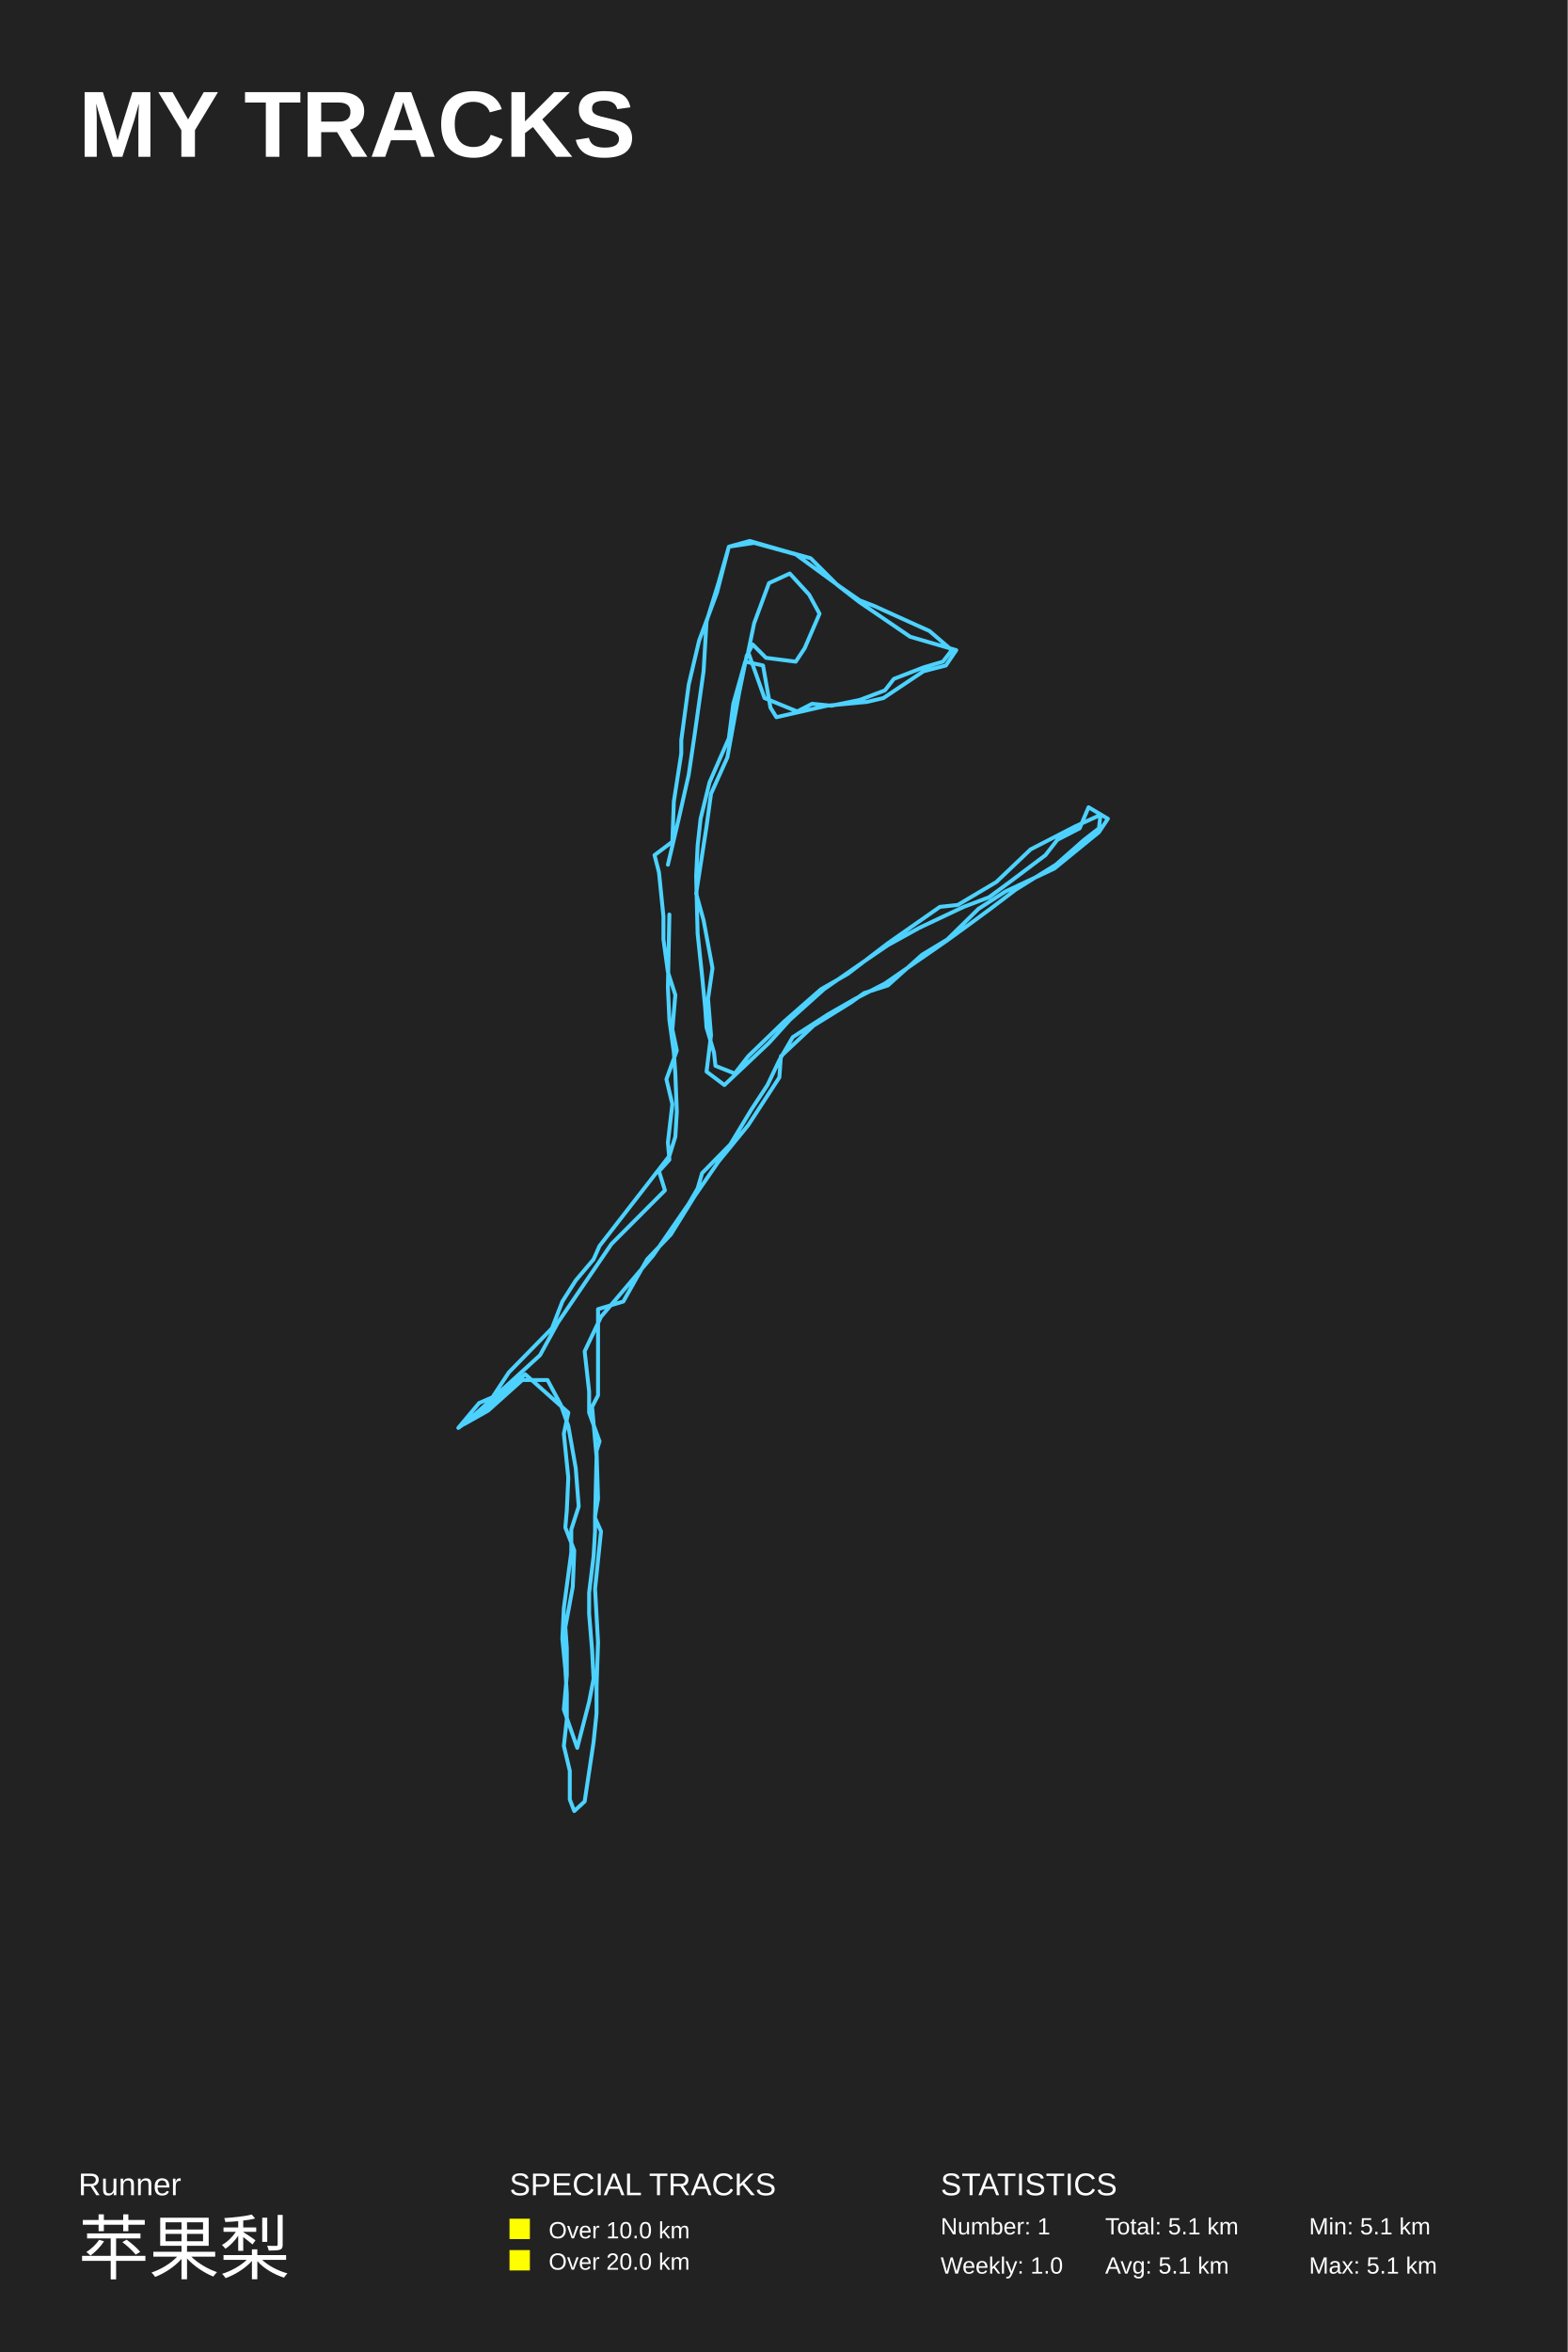
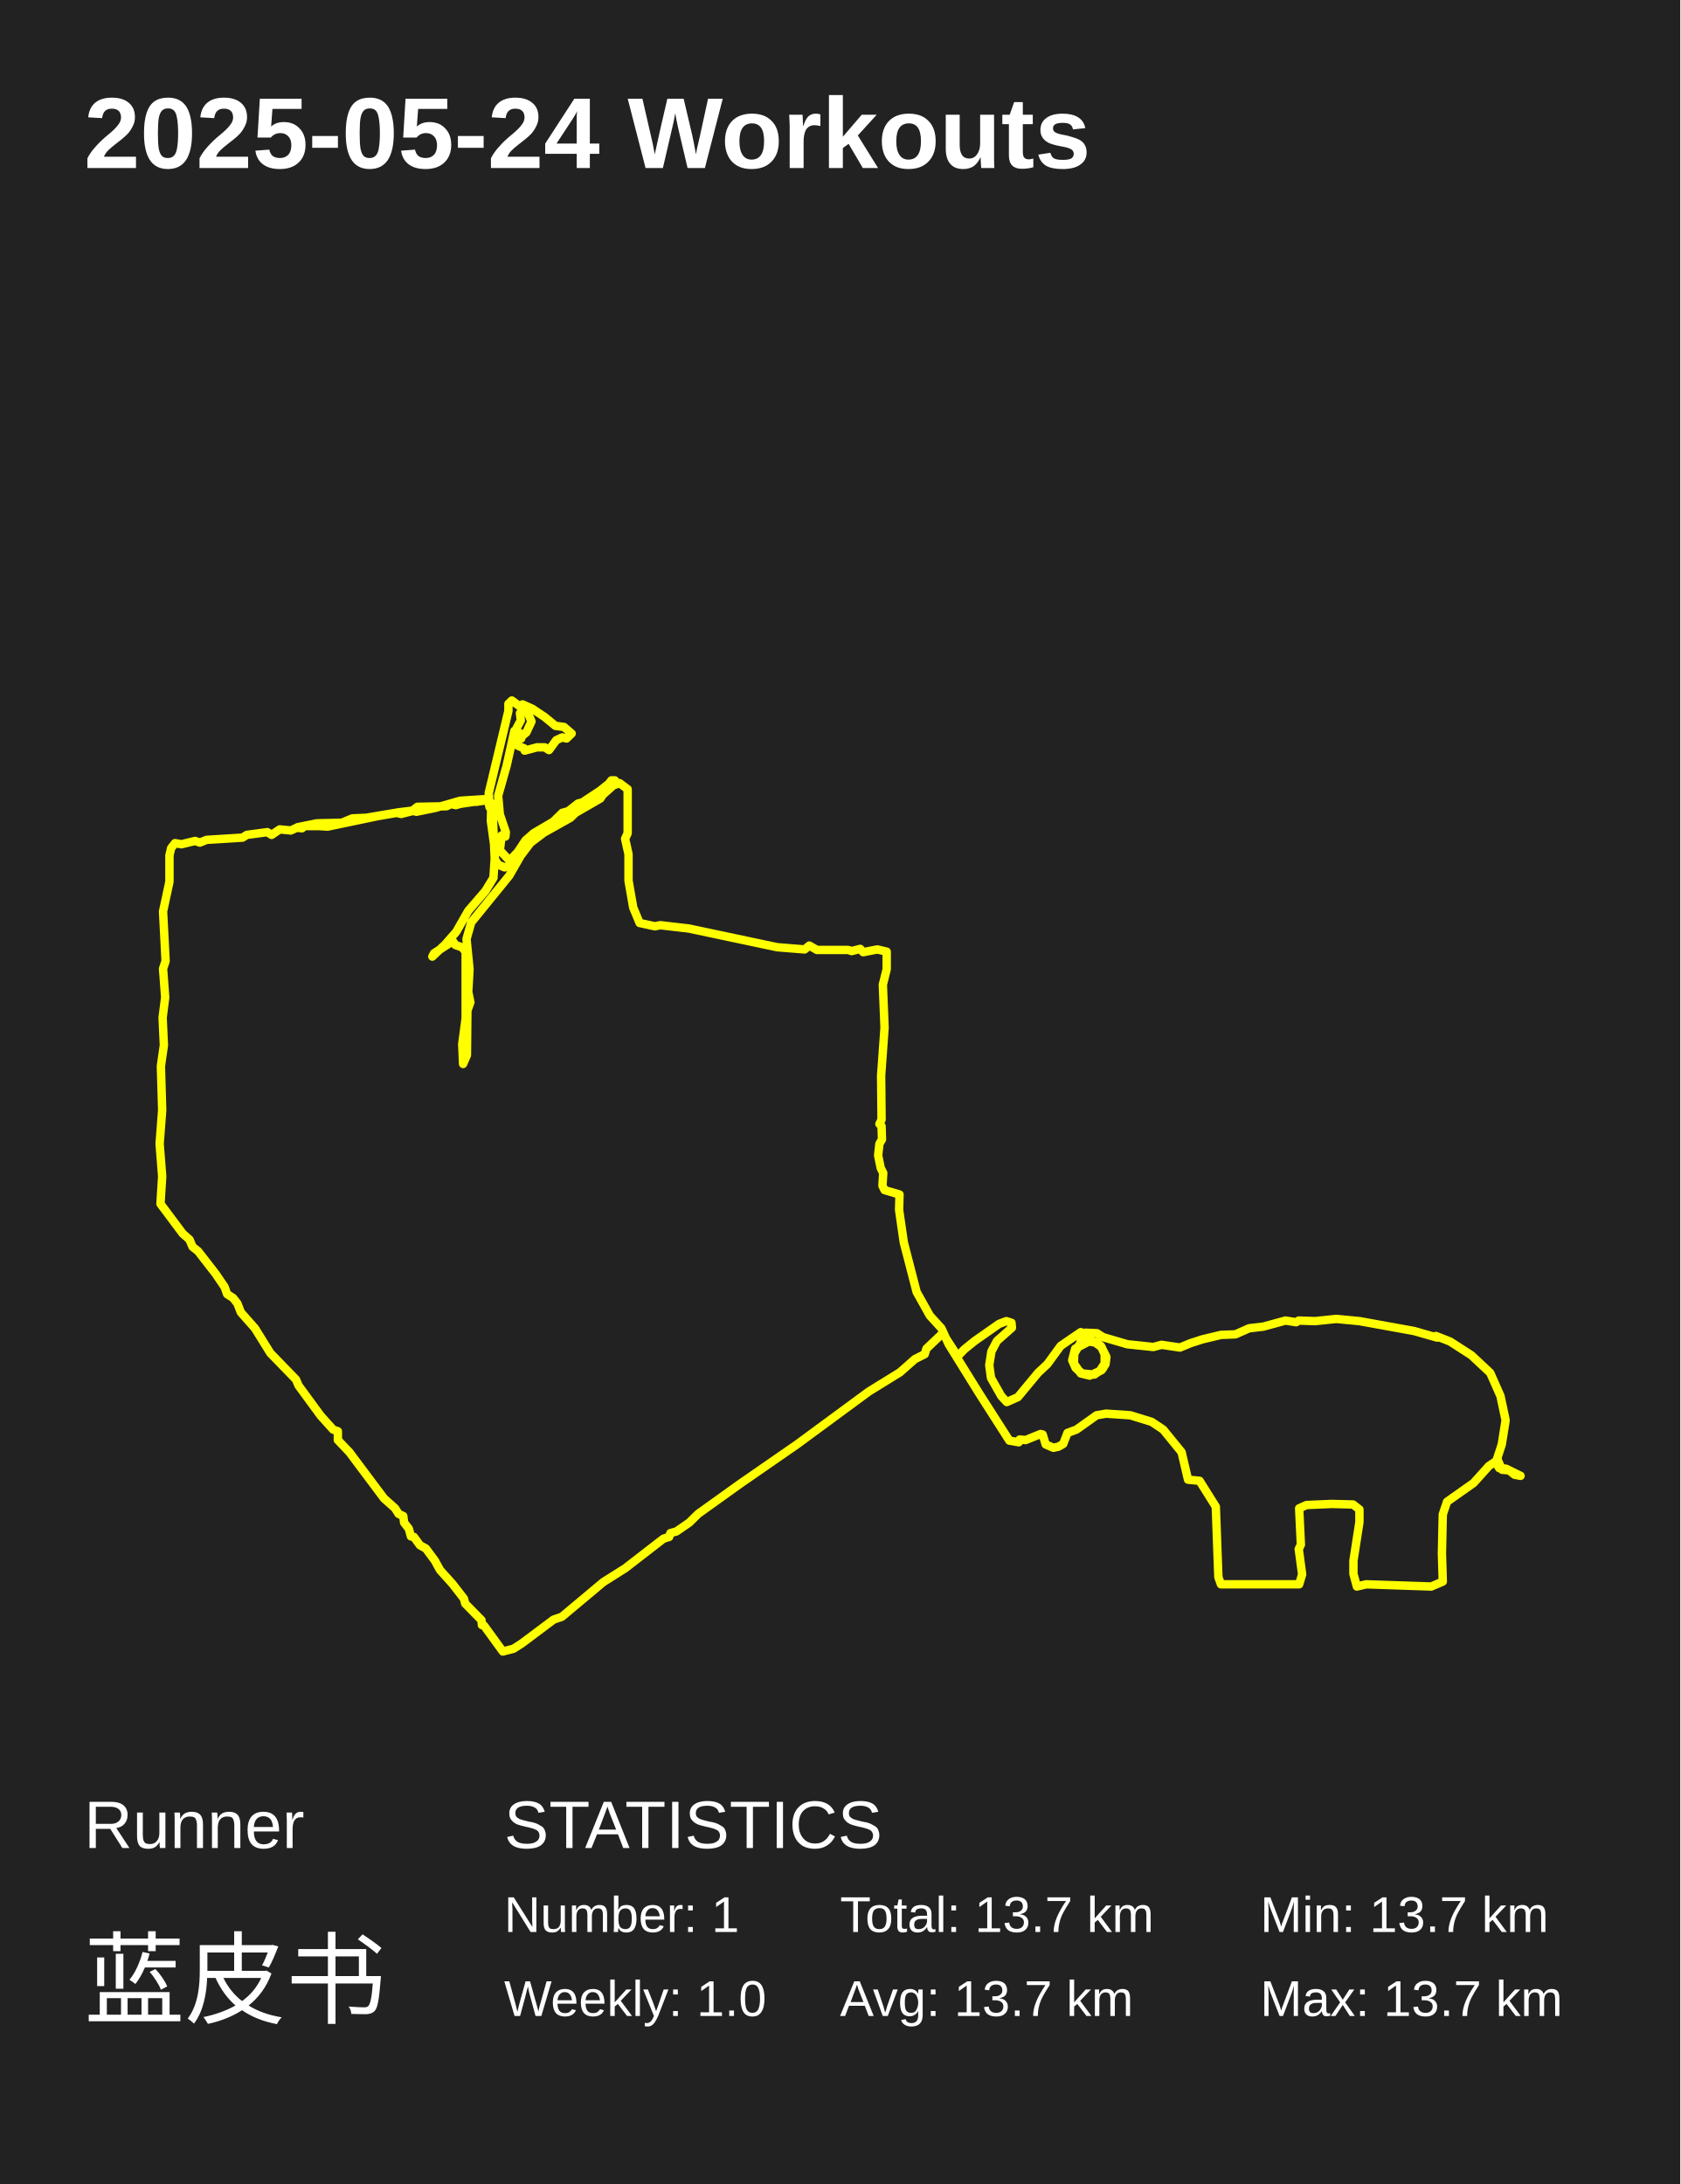
- <svg xmlns="http://www.w3.org/2000/svg" baseProfile="full" height="300mm" version="1.1" viewBox="0,0,200,300" width="200mm">
+ <svg xmlns="http://www.w3.org/2000/svg" baseProfile="full" height="130mm" version="1.1" viewBox="0,0,100,130" width="100mm">
  <defs />
-   <rect fill="#222222" height="300" width="200" x="0" y="0" />
-   <text fill="#FFFFFF" style="font-size:12px; font-family:Arial; font-weight:bold;" x="10" y="20">MY TRACKS</text>
-   <text fill="#FFFFFF" style="font-size:4px; font-family:Arial" x="10" y="280">Runner</text>
-   <text fill="#FFFFFF" style="font-size:9px; font-family:Arial" x="10" y="290">苹果梨</text>
-   <text fill="#FFFFFF" style="font-size:4px; font-family:Arial" x="65" y="280">SPECIAL TRACKS</text>
-   <rect fill="#FFFF00" height="2.6" width="2.6" x="65" y="283" />
-   <text fill="#FFFFFF" style="font-size:3px; font-family:Arial" x="70" y="285.5">Over 10.0 km</text>
-   <rect fill="#FFFF00" height="2.6" width="2.6" x="65" y="287" />
-   <text fill="#FFFFFF" style="font-size:3px; font-family:Arial" x="70" y="289.5">Over 20.0 km</text>
-   <text fill="#FFFFFF" style="font-size:4px; font-family:Arial" x="120" y="280">STATISTICS</text>
-   <text fill="#FFFFFF" style="font-size:3px; font-family:Arial" x="120" y="285">Number: 1</text>
-   <text fill="#FFFFFF" style="font-size:3px; font-family:Arial" x="120" y="290">Weekly: 1.0</text>
-   <text fill="#FFFFFF" style="font-size:3px; font-family:Arial" x="141" y="285">Total: 5.1 km</text>
-   <text fill="#FFFFFF" style="font-size:3px; font-family:Arial" x="141" y="290">Avg: 5.1 km</text>
-   <text fill="#FFFFFF" style="font-size:3px; font-family:Arial" x="167" y="285">Min: 5.1 km</text>
-   <text fill="#FFFFFF" style="font-size:3px; font-family:Arial" x="167" y="290">Max: 5.1 km</text>
-   <polyline fill="none" points="85.398,116.649 85.209,125.934 85.398,130.088 85.967,134.242 86.157,136.929 86.346,141.816 86.157,144.993 85.398,147.436 83.692,149.635 79.709,154.767 76.486,158.92 75.727,160.631 73.451,163.319 71.745,166.006 70.417,169.427 64.918,175.047 62.832,178.223 61.125,178.956 58.47,182.133 61.884,179.689 67.004,175.291 72.503,180.178 71.934,182.866 72.503,188.486 72.314,192.639 72.124,194.838 73.262,197.77 73.072,202.413 72.124,207.544 72.314,210.232 72.314,213.652 71.934,218.05 73.641,222.937 75.158,217.073 75.727,214.141 75.537,210.476 75.158,205.834 75.158,203.146 75.727,198.503 75.917,195.327 75.917,193.372 76.296,191.173 76.106,185.065 76.486,183.843 75.158,180.178 75.158,177.49 74.589,172.359 76.675,167.961 83.312,160.142 84.829,157.943 87.864,153.545 89.001,151.59 89.57,149.635 93.173,145.97 95.828,141.572 97.914,138.396 99.431,135.219 101.138,132.287 103.413,130.821 105.689,129.355 109.102,127.4 112.895,125.445 120.67,120.07 123.704,117.87 126.359,115.916 129.583,113.472 134.703,110.296 138.306,107.119 140.202,105.653 140.392,103.942 137.168,105.409 131.479,108.341 127.117,112.495 122.187,115.427 119.911,115.671 113.274,120.314 108.154,124.223 104.741,126.178 100.0,130.332 95.449,134.73 93.742,136.929 91.277,135.952 91.087,134.242 90.139,131.065 89.949,128.377 89.57,124.468 89.001,119.092 88.812,111.762 89.001,107.852 89.381,104.431 90.518,99.789 92.984,94.168 93.552,89.77 95.07,84.394 97.345,84.883 98.293,90.259 99.052,91.481 105.499,90.014 110.619,89.526 112.705,89.037 117.825,85.616 120.67,84.883 121.997,82.928 116.119,81.218 112.895,79.019 109.671,76.819 106.827,74.62 103.413,71.199 100.759,70.466 95.638,69.0 92.984,69.733 91.467,75.598 89.191,81.706 87.864,87.327 86.915,94.413 86.915,96.123 85.967,102.232 85.778,107.363 83.502,109.074 84.071,111.273 84.64,116.893 84.64,119.825 85.209,123.979 86.157,126.911 85.778,131.309 86.346,133.997 85.019,137.662 85.778,140.839 85.209,145.726 85.398,147.925 84.071,149.391 84.829,151.834 78.003,158.676 71.176,168.694 68.9,172.848 63.022,178.223 59.229,181.644 62.263,179.934 66.625,176.024 69.848,176.024 71.555,179.201 72.503,181.888 73.451,187.264 73.831,192.151 72.883,195.083 72.883,198.015 71.934,205.101 71.745,209.01 72.124,212.919 72.314,216.096 72.314,219.272 71.934,222.693 72.693,225.869 72.693,229.534 73.262,231.0 74.589,229.778 75.727,222.204 76.106,218.539 76.106,215.118 76.296,209.499 75.917,202.657 76.675,195.327 75.917,193.617 76.106,185.798 75.537,179.445 76.296,177.979 76.296,166.984 79.52,166.006 82.554,160.631 85.588,157.454 88.622,152.568 91.656,148.169 95.449,143.527 99.431,137.418 99.621,134.73 103.793,130.821 108.533,127.889 110.24,126.667 113.274,125.69 117.636,121.78 120.86,119.825 124.842,115.916 128.255,113.716 134.513,110.784 140.202,106.142 141.34,104.431 138.875,102.965 137.737,105.653 134.892,107.119 133.375,109.074 128.824,112.495 126.169,114.45 122.946,115.671 117.257,118.359 113.274,120.558 110.051,122.757 105.12,126.178 100.759,130.088 98.104,133.02 92.415,138.396 90.139,136.685 90.708,132.043 90.329,127.4 90.898,123.49 89.76,117.382 88.812,113.961 90.139,105.409 90.708,101.255 92.794,96.612 94.311,88.304 95.259,83.661 96.018,82.195 97.724,83.906 101.517,84.394 102.655,82.684 104.551,78.285 103.224,75.842 100.759,73.154 98.104,74.376 96.207,79.507 95.449,83.173 97.535,89.037 101.707,90.747 103.603,89.77 106.068,90.014 109.671,89.281 112.895,88.06 114.033,86.593 117.825,85.127 120.291,84.394 121.429,82.928 118.584,80.485 114.791,78.774 111.568,77.308 109.671,76.575 107.206,74.865 101.517,70.71 96.207,69.244 92.984,69.733 91.656,74.376 90.139,79.263 89.76,85.616 88.622,93.68 87.864,98.811 86.536,104.676 85.209,110.296" stroke="#4DD2FF" stroke-linecap="round" stroke-linejoin="round" stroke-width="0.5" />
+   <rect fill="#222222" height="130" width="100" x="0" y="0" />
+   <text fill="#FFFFFF" style="font-size:6px; font-family:Arial; font-weight:bold;" x="5" y="10">2025-05-24 Workouts</text>
+   <text fill="#FFFFFF" style="font-size:4px; font-family:Arial" x="5" y="110">Runner</text>
+   <text fill="#FFFFFF" style="font-size:6px; font-family:Arial" x="5" y="120">蓝皮书</text>
+   <text fill="#FFFFFF" style="font-size:4px; font-family:Arial" x="30" y="110">STATISTICS</text>
+   <text fill="#FFFFFF" style="font-size:3px; font-family:Arial" x="30" y="115">Number: 1</text>
+   <text fill="#FFFFFF" style="font-size:3px; font-family:Arial" x="30" y="120">Weekly: 1.0</text>
+   <text fill="#FFFFFF" style="font-size:3px; font-family:Arial" x="50" y="115">Total: 13.7 km</text>
+   <text fill="#FFFFFF" style="font-size:3px; font-family:Arial" x="50" y="120">Avg: 13.7 km</text>
+   <text fill="#FFFFFF" style="font-size:3px; font-family:Arial" x="75" y="115">Min: 13.7 km</text>
+   <text fill="#FFFFFF" style="font-size:3px; font-family:Arial" x="75" y="120">Max: 13.7 km</text>
+   <polyline fill="none" points="17.717,49.237 18.862,49.007 20.337,48.974 20.973,48.712 21.787,48.679 23.721,48.352 24.535,48.253 24.789,48.319 25.909,48.089 27.384,47.663 28.91,47.565 29.216,47.794 29.318,48.319 29.445,51.138 29.648,51.466 30.03,51.63 30.666,51.367 31.556,50.187 32.192,49.663 34.456,48.253 36.517,46.745 36.873,46.614 37.356,46.975 37.356,49.597 37.204,49.925 37.407,50.843 37.407,52.416 37.687,54.022 38.069,54.94 38.985,55.137 39.29,55.071 40.994,55.268 46.26,56.383 47.889,56.514 48.168,56.284 48.626,56.546 50.483,56.546 50.687,56.612 51.196,56.481 51.374,56.678 52.213,56.514 52.773,56.645 52.773,57.694 52.544,58.611 52.646,61.168 52.442,64.02 52.468,66.642 52.34,66.904 52.468,67.035 52.493,67.822 52.34,68.084 52.264,68.773 52.417,69.526 52.569,69.821 52.519,70.575 52.646,70.838 53.536,71.1 53.511,72.018 53.791,73.951 54.554,76.901 55.342,78.311 56.029,79.064 56.462,80.015 58.293,82.965 60.074,85.75 60.634,85.849 60.685,85.685 61.041,85.718 61.931,85.357 62.058,85.39 62.236,85.98 62.694,86.177 63,86.111 63.28,85.947 63.534,85.292 64.068,85.095 65.264,84.243 65.823,84.145 67.274,84.243 68.546,84.636 69.232,85.095 70.326,86.439 70.708,88.077 71.395,88.143 72.361,89.683 72.514,93.878 72.667,94.304 77.322,94.304 77.5,93.715 77.297,92.207 77.424,91.945 77.322,89.782 77.755,89.585 79.256,89.52 80.528,89.552 80.909,89.847 80.909,90.601 80.553,92.895 80.553,93.682 80.757,94.436 81.316,94.304 85.183,94.436 85.87,94.141 85.819,92.469 85.87,90.142 86.124,89.388 87.702,88.274 88.617,87.258 89.152,86.898 89.152,87.258 89.228,87.389 89.635,87.422 90.5,87.848 90.144,87.782 89.813,87.52 89.406,87.488 89.101,86.832 89.381,85.98 89.61,84.538 89.304,83.096 88.694,81.719 87.574,80.67 86.302,79.851 85.463,79.523 85.539,79.622 84.166,79.228 80.909,78.638 79.535,78.507 78.264,78.638 77.297,78.605 77.144,78.704 76.508,78.605 75.185,78.966 74.346,79.064 73.532,79.425 72.667,79.458 71.573,79.72 70.861,79.949 70.225,80.211 69.131,80.048 68.647,80.179 67.095,80.015 65.645,79.589 65.289,79.359 64.628,79.327 64.323,79.359 64.323,79.917 63.916,80.605 63.89,81.096 64.119,81.523 64.399,81.752 65.06,81.817 65.442,81.621 65.747,81.162 65.747,80.605 65.544,80.179 65.188,79.917 64.806,79.851 63.992,80.277 63.814,80.965 64.017,81.424 64.45,81.785 65.137,81.817 65.645,81.457 65.849,80.801 65.544,80.146 65.238,79.917 64.755,79.785 64.246,80.048 63.941,80.441 63.916,81.162 64.323,81.752 64.857,81.883 65.569,81.555 65.798,81.195 65.849,80.769 65.518,80.113 65.213,79.884 64.628,79.753 64.45,79.359 64.323,79.294 63.127,80.113 62.338,81.195 61.779,81.719 60.583,83.161 59.921,83.456 59.591,83.096 58.98,82.014 58.878,81.26 59.006,80.441 59.336,79.818 60.227,79.032 60.201,78.737 59.896,78.638 59.464,78.802 58.014,79.818 57.403,80.31 56.996,80.736 56.106,79.359 55.139,80.277 55.037,80.605 54.452,80.9 53.562,81.686 51.704,82.834 47.431,85.98 44.022,88.34 41.554,90.109 41.02,90.634 40.257,91.158 39.9,91.257 39.824,91.486 39.493,91.584 37.204,93.354 35.906,94.173 33.439,96.238 32.955,96.402 31.073,97.811 30.564,98.139 29.928,98.303 28.809,96.762 28.682,96.73 28.656,96.435 27.689,95.452 27.613,95.157 26.926,94.272 26.188,93.452 25.883,92.895 25.349,92.174 24.993,91.978 24.637,91.486 24.459,91.453 24.331,90.994 24.052,90.634 24.001,90.241 23.721,90.109 23.517,89.782 22.856,89.192 20.795,86.439 20.108,85.718 20.108,85.193 19.829,85.095 19.091,84.276 17.768,82.473 17.615,82.112 16.089,80.539 15.173,79.064 14.334,78.114 14.13,77.589 13.876,77.262 13.519,77.032 13.367,76.606 12.833,75.82 11.79,74.476 11.459,74.214 11.281,73.787 10.874,73.427 9.551,71.657 9.653,70.018 9.5,68.084 9.653,66.085 9.576,63.463 9.754,62.217 9.678,60.578 9.831,59.365 9.704,57.661 9.856,57.202 9.704,54.252 10.085,52.482 10.085,50.908 10.187,50.482 10.416,50.187 10.797,50.253 11.611,50.056 11.891,50.154 12.298,49.991 14.435,49.859 14.69,49.696 15.911,49.532 16.165,49.696 16.649,49.368 17.31,49.433 17.666,49.269 17.971,49.302 18.124,49.171 19.014,49.171 19.498,49.204 22.474,48.581 23.619,48.384 23.873,48.45 24.509,48.286 24.84,48.024 26.57,47.991 26.85,47.86 27.13,47.925 28.122,47.63 28.325,47.729 28.987,47.63 29.241,47.794 29.216,48.876 29.47,50.712 29.368,52.252 28.885,53.039 27.867,54.219 27.155,55.465 26.494,56.219 25.731,56.94 25.832,56.743 26.952,56.022 27.104,56.251 27.486,56.383 27.715,56.645 27.715,60.611 27.511,62.152 27.562,63.332 27.791,62.807 27.817,60.152 27.995,59.66 27.867,59.038 27.944,57.694 27.766,55.891 28.046,54.907 30.31,52.121 31.327,50.351 32.37,49.564 33.948,48.679 34.253,48.384 35.728,47.532 35.881,47.303 36.695,46.581 36.593,46.45 36.39,46.45 36.237,46.647 35.703,47.073 34.66,47.762 34.405,47.827 33.82,48.286 33.464,48.384 32.93,48.909 31.76,49.597 31.276,50.023 30.818,50.712 30.411,51.138 30.208,51.105 29.75,50.613 29.852,49.728 30.081,49.794 30.106,49.532 29.75,48.483 29.648,47.368 30.157,45.565 30.615,43.5 30.997,43.664 31.022,43.959 30.971,43.893 31.327,43.598 31.633,42.943 31.353,42.287 31.149,42.254 30.946,42.451 30.997,42.877 30.768,43.303 30.717,44.123 30.818,44.385 31.2,44.549 31.226,44.68 31.963,44.484 32.421,44.484 32.676,44.647 33.108,44.057 33.464,43.893 33.719,43.959 34.024,43.664 33.566,43.271 33.057,43.205 32.421,42.681 31.683,42.189 31.098,41.927 30.997,42.091 30.462,41.697 30.259,41.894 30.259,42.32 29.089,47.204 29.139,48.057 29.063,47.729 28.86,47.63 27.308,47.86" stroke="#FFFF00" stroke-linecap="round" stroke-linejoin="round" stroke-width="0.5" />
</svg>
